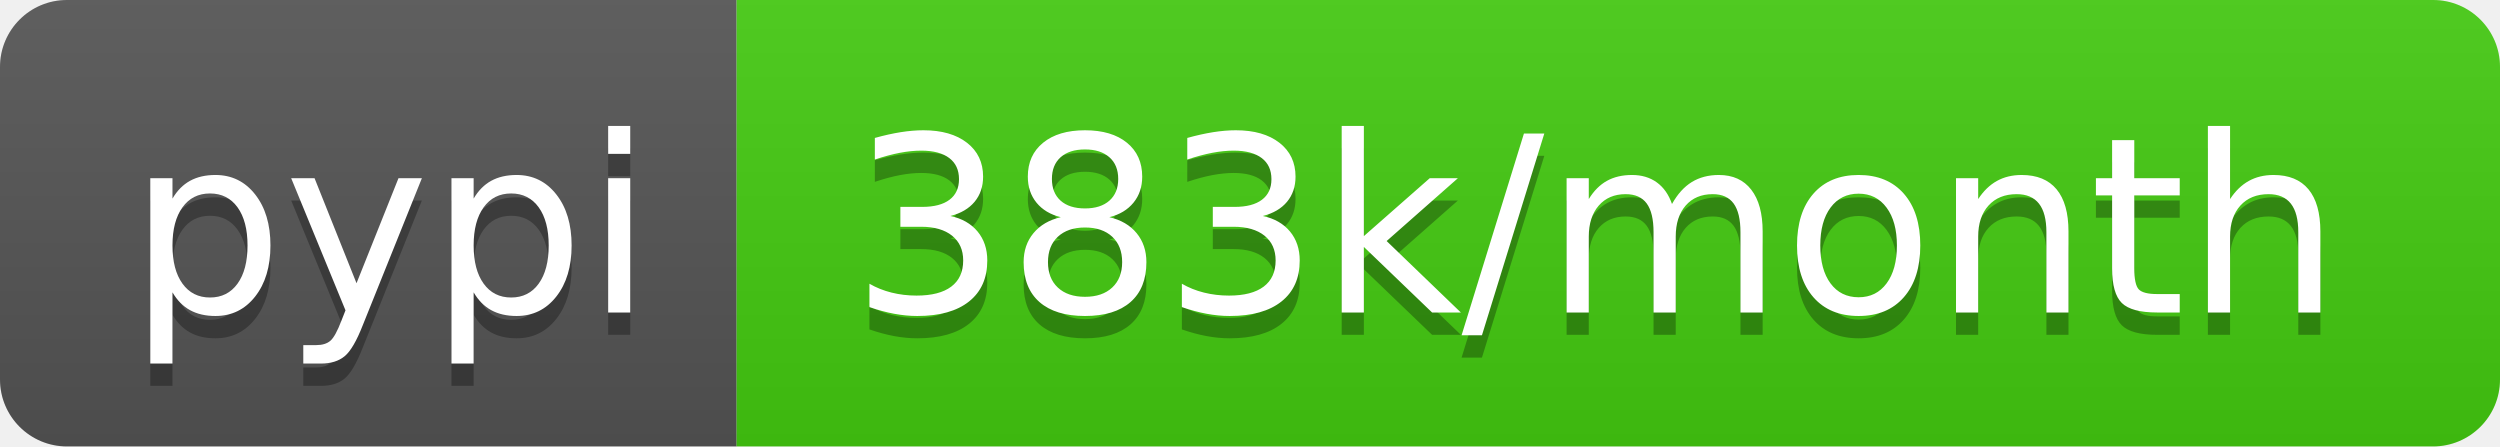
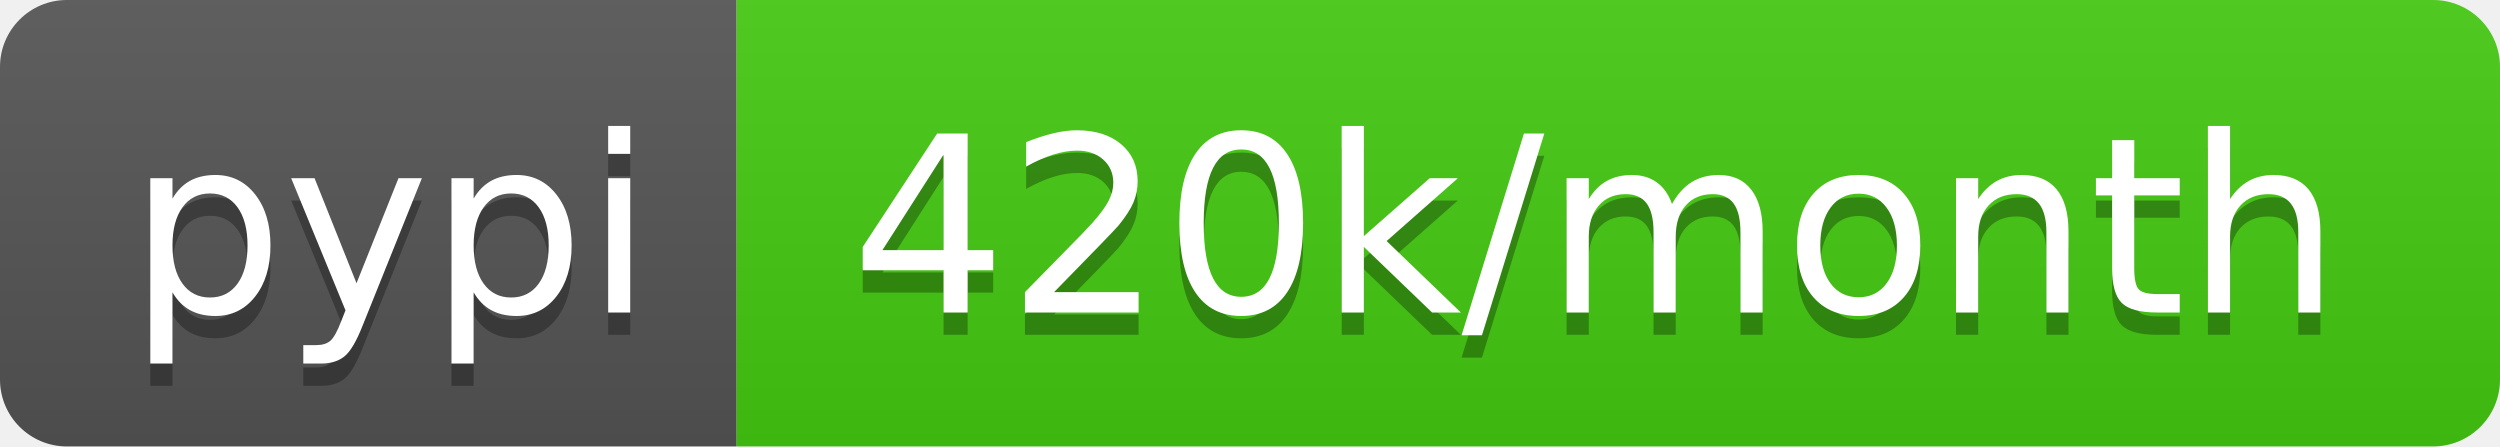
- <svg xmlns="http://www.w3.org/2000/svg" width="112" height="20" role="img" aria-label="pypi: 383k/month">
+ <svg xmlns="http://www.w3.org/2000/svg" width="112" height="20" role="img" aria-label="pypi: 420k/month">
  <linearGradient id="s" x2="0" y2="100%">
    <stop offset="0" stop-color="#bbb" stop-opacity=".1" />
    <stop offset="1" stop-opacity=".1" />
  </linearGradient>
  <clipPath id="r">
    <rect width="112" height="20" rx="3" fill="#fff" />
  </clipPath>
  <g clip-path="url(#r)">
    <rect width="33" height="20" fill="#555" />
    <rect x="33" width="79" height="20" fill="#4c1" />
    <rect width="112" height="20" fill="url(#s)" />
  </g>
  <g fill="#fff" text-anchor="middle" font-family="Verdana,Geneva,DejaVu Sans,sans-serif" text-rendering="geometricPrecision" font-size="110">
    <text aria-hidden="true" x="175" y="150" fill="#010101" fill-opacity=".3" transform="scale(.1)" textLength="230">pypi</text>
    <text x="175" y="140" transform="scale(.1)" fill="#fff" textLength="230">pypi</text>
-     <text aria-hidden="true" x="715" y="150" fill="#010101" fill-opacity=".3" transform="scale(.1)" textLength="690">383k/month</text>
-     <text x="715" y="140" transform="scale(.1)" fill="#fff" textLength="690">383k/month</text>
+     <text aria-hidden="true" x="715" y="150" fill="#010101" fill-opacity=".3" transform="scale(.1)" textLength="690">420k/month</text>
+     <text x="715" y="140" transform="scale(.1)" fill="#fff" textLength="690">420k/month</text>
  </g>
</svg>
